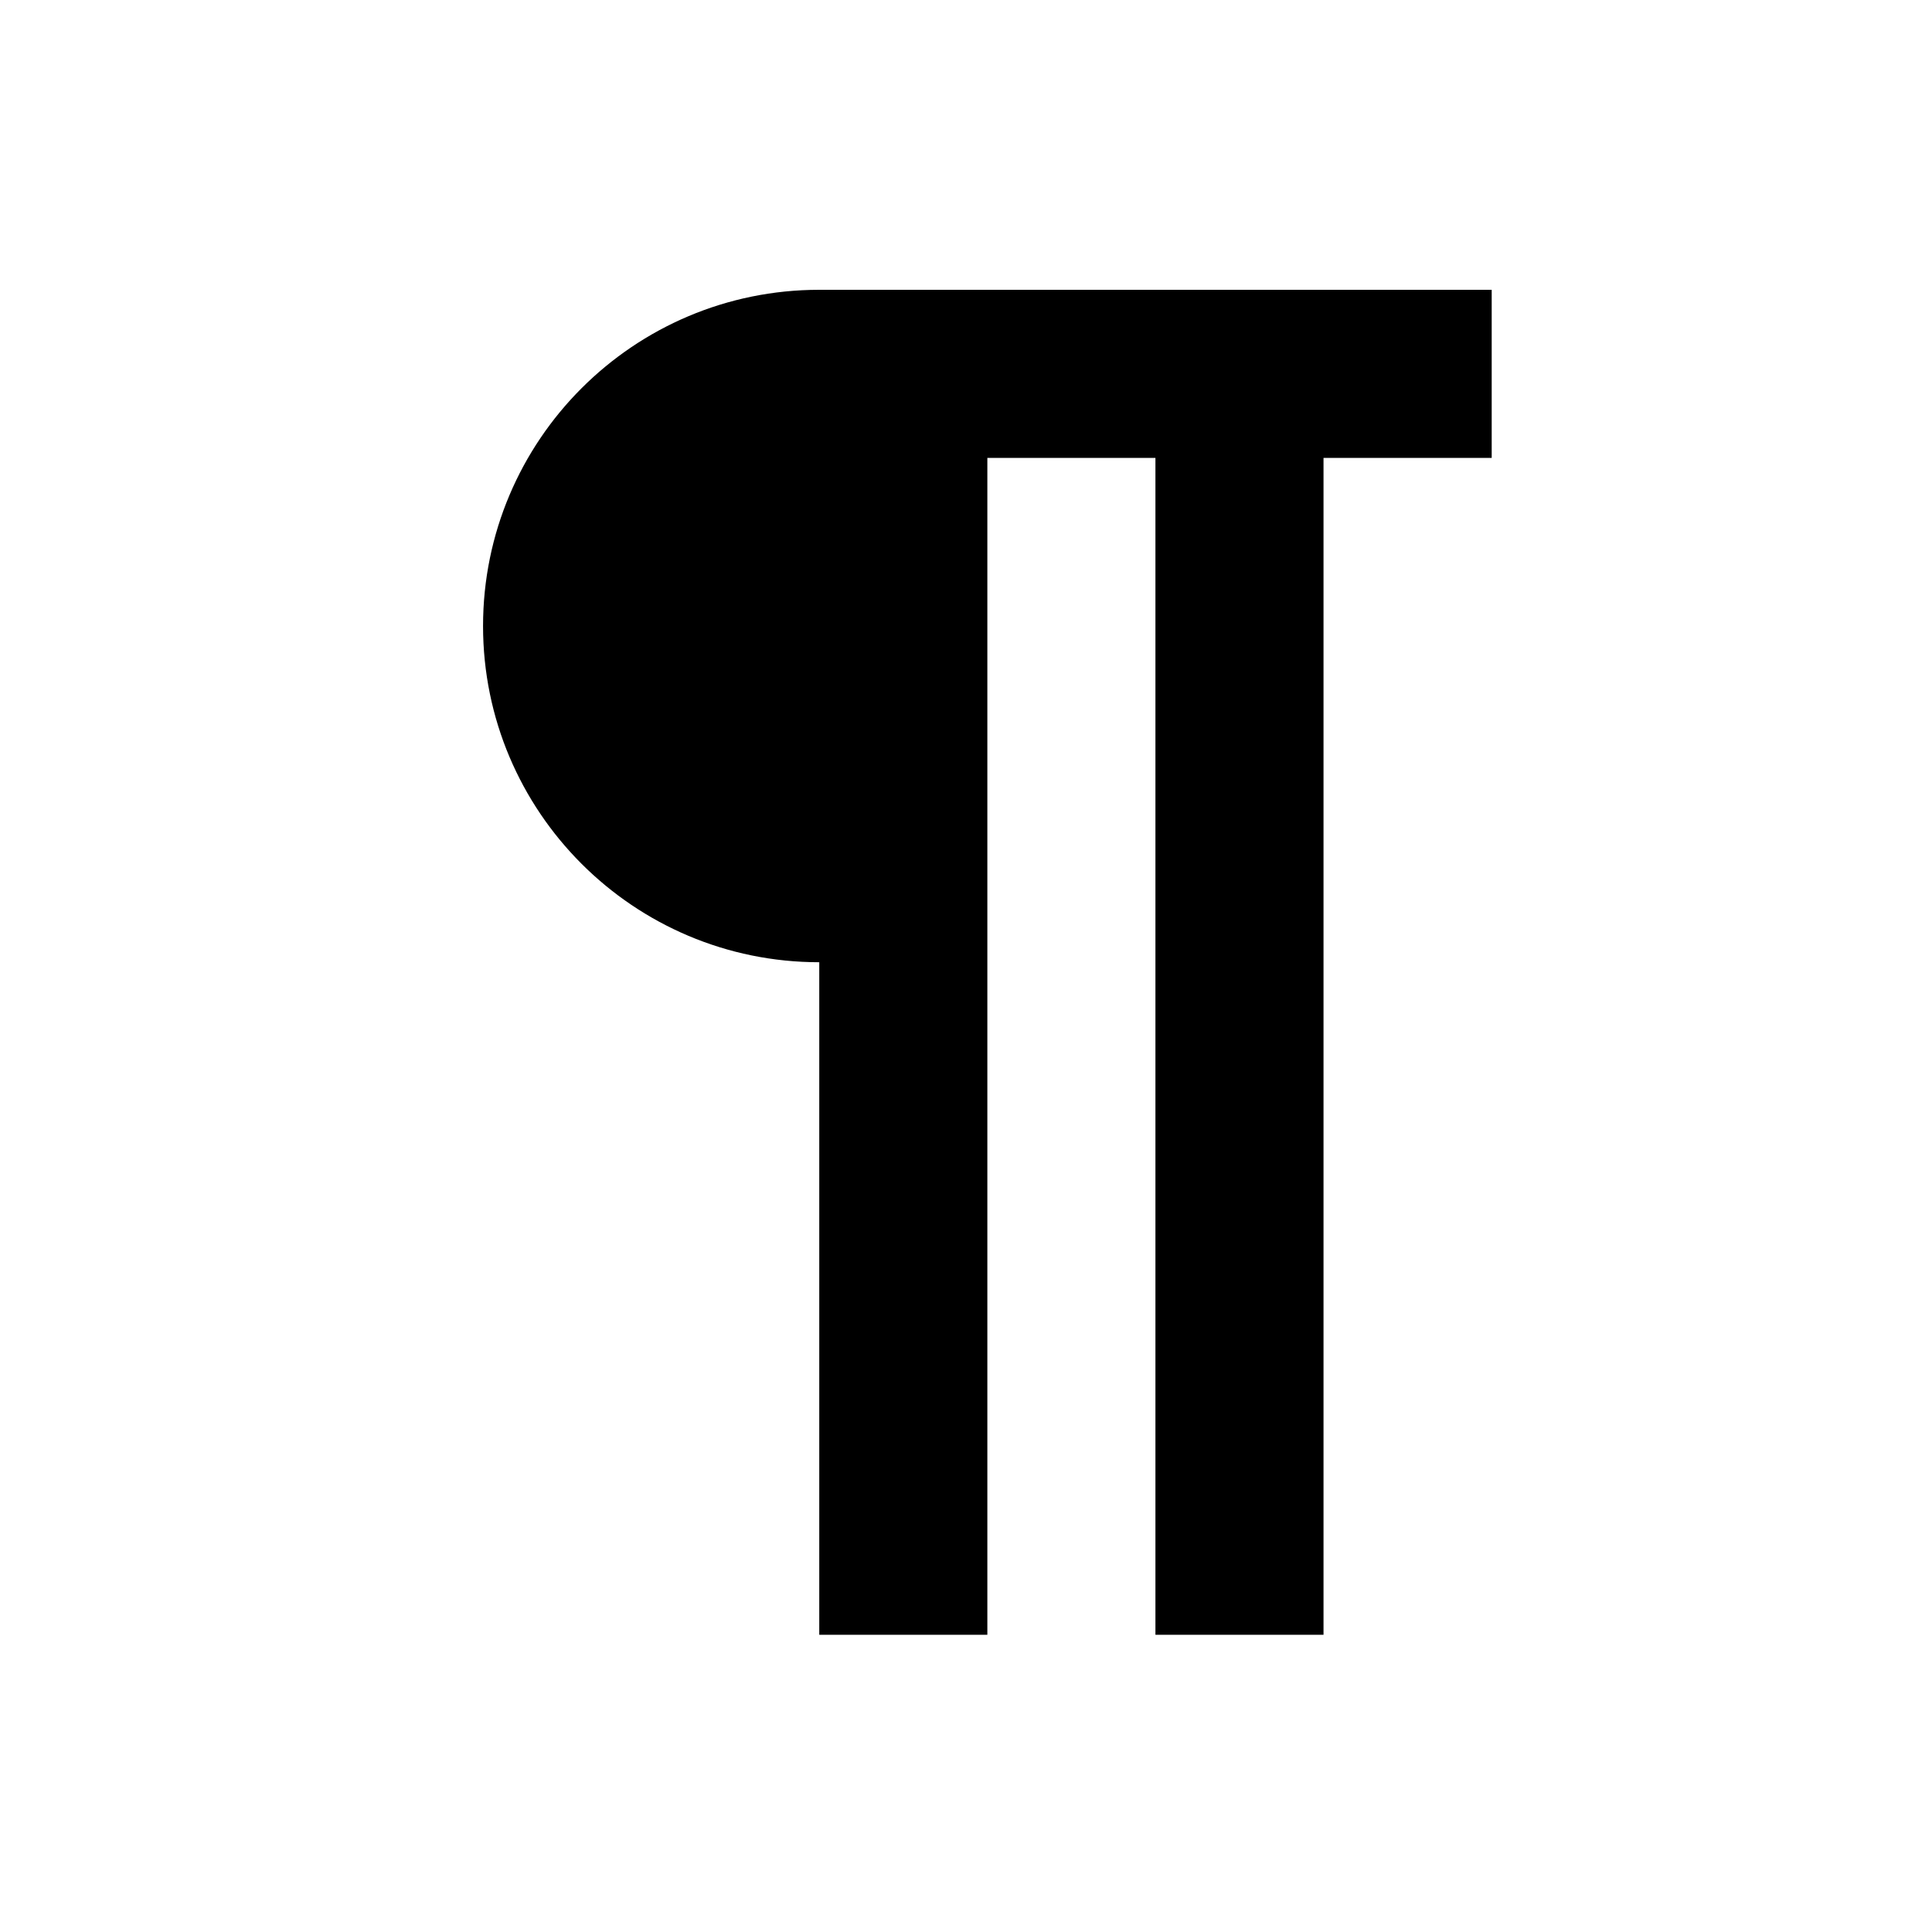
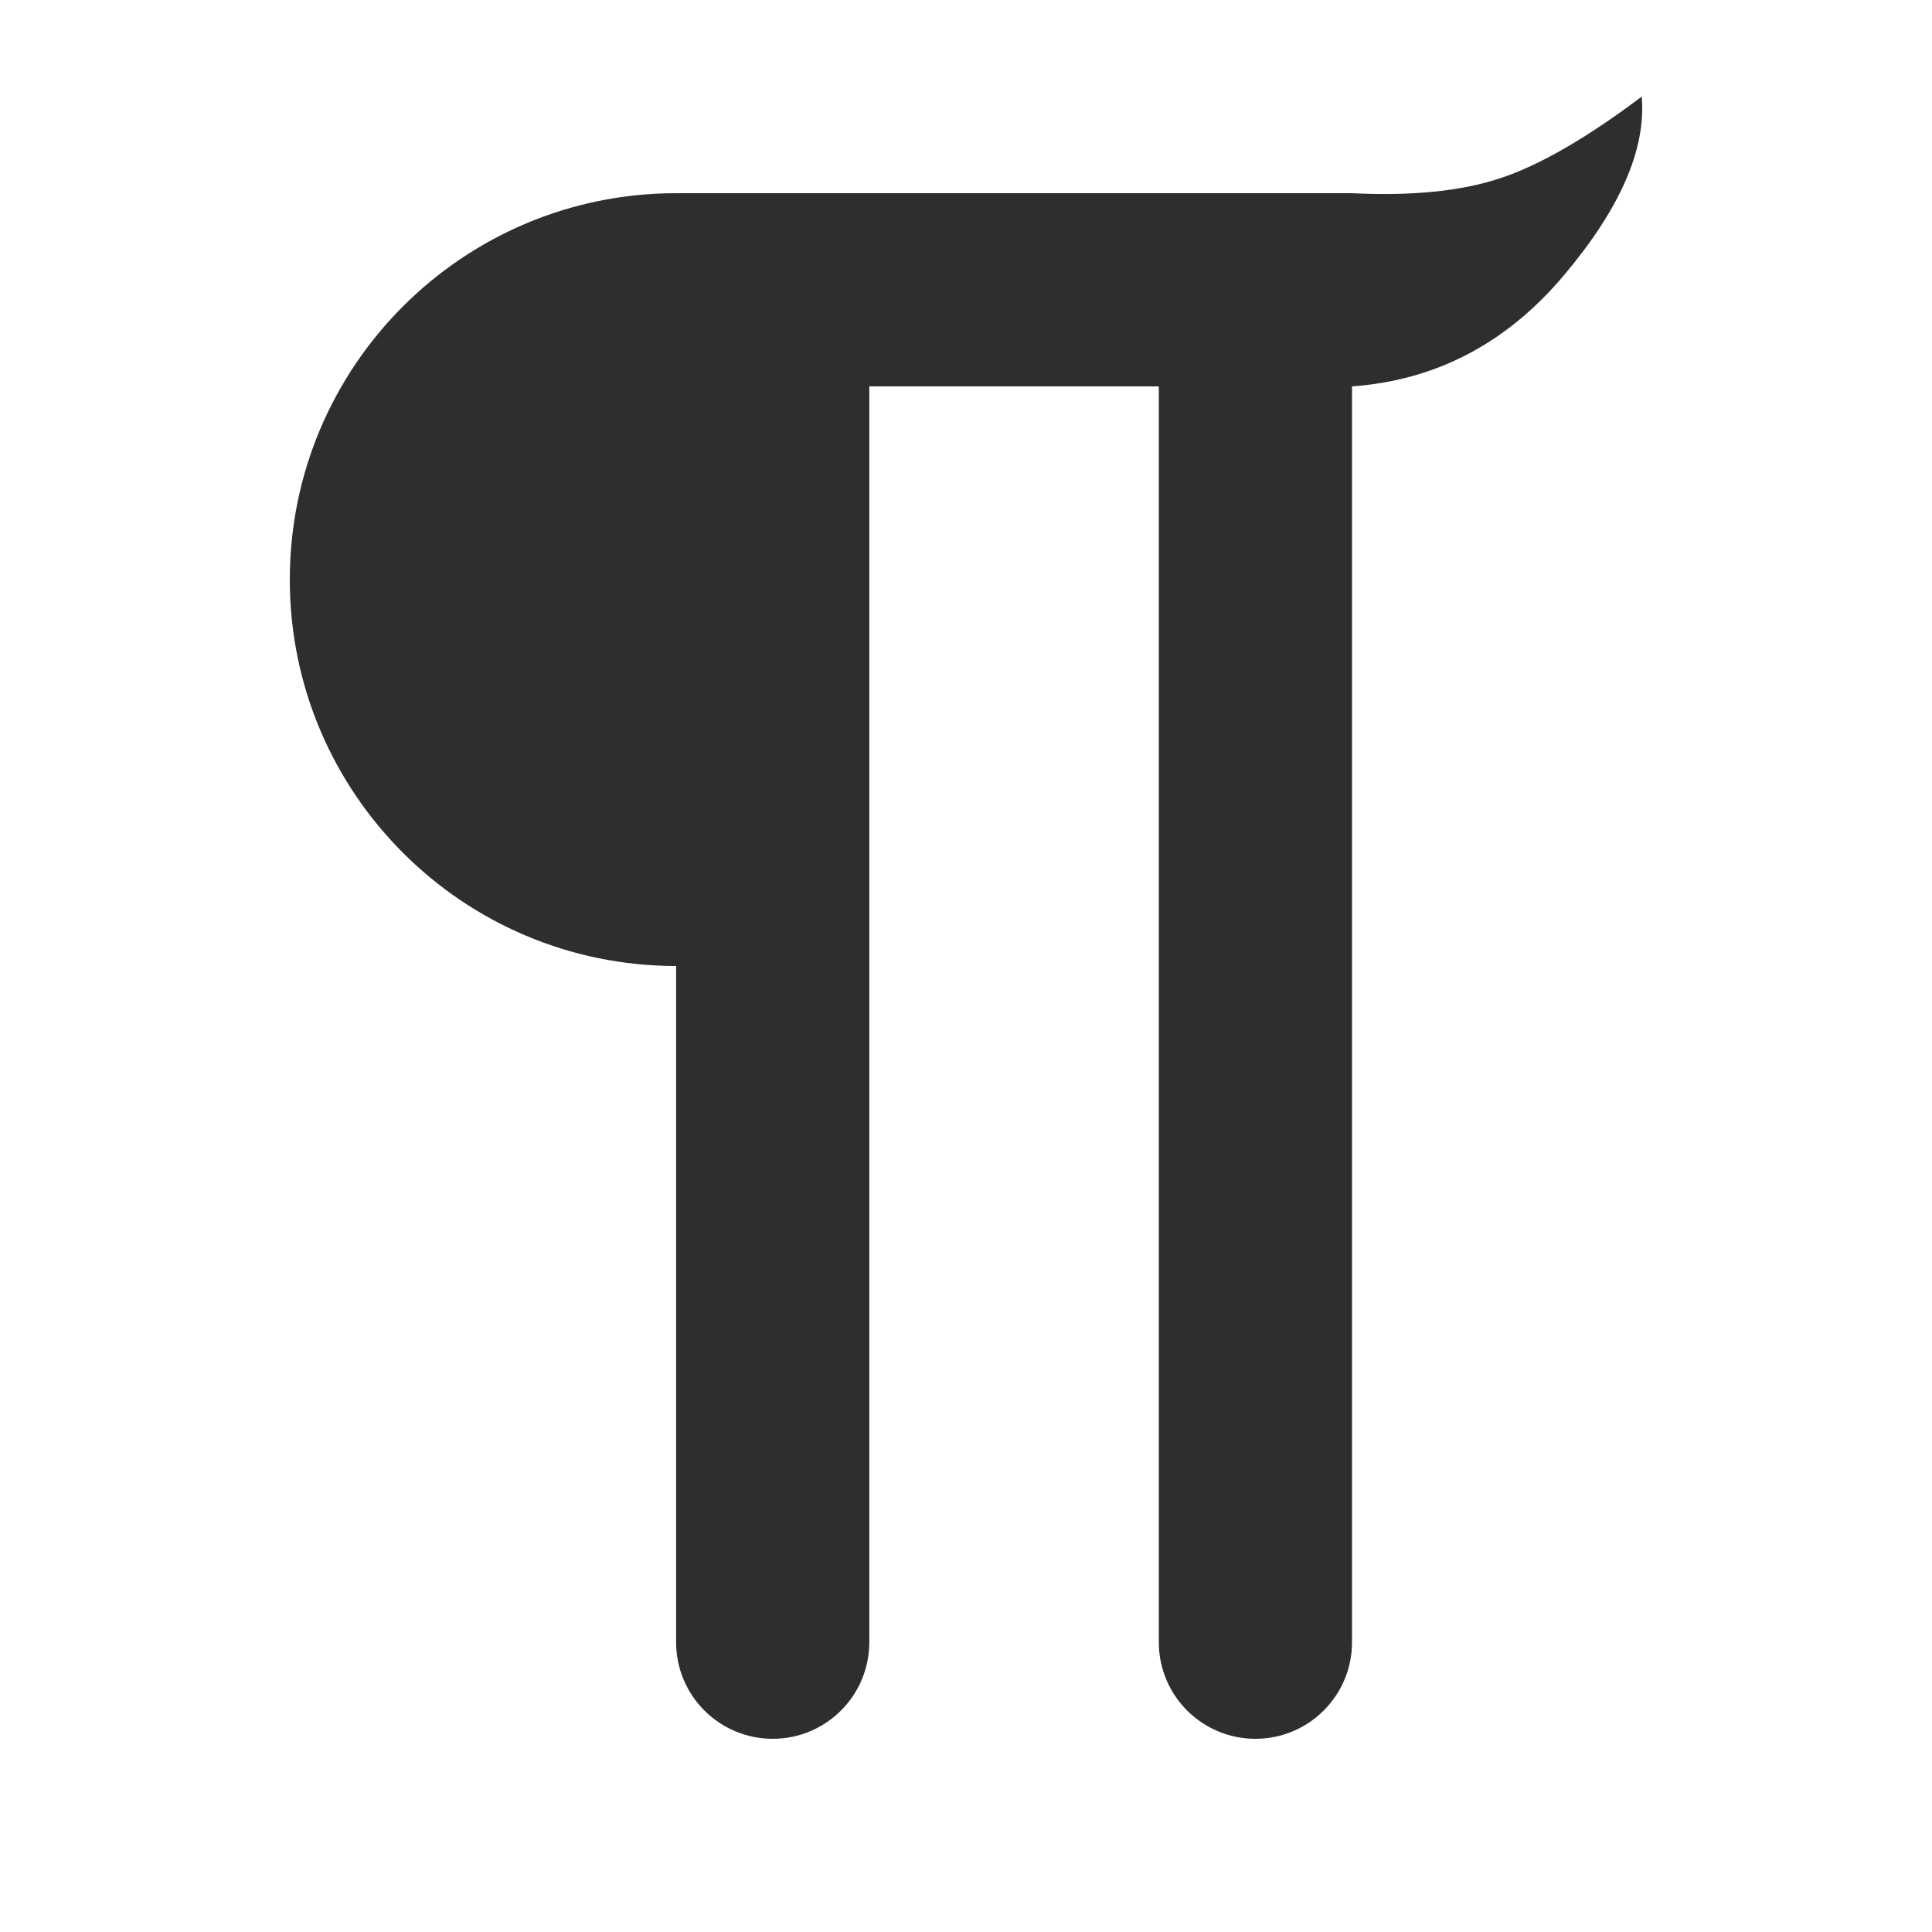
<svg xmlns="http://www.w3.org/2000/svg" width="20" height="20">
-   <path d="M15.442 3H8.481a3.48 3.48 0 0 0 0 6.961v6.962h1.74V4.74h1.74v12.183h1.74V4.74h1.741V3z" />
+   <path d="M13.996 4v13a1 1 0 1 1-2 0V4H8.999v13a1 1 0 1 1-2 0v-7A4 4 0 0 1 3 6a4 4 0 0 1 3.999-4h6.997c.616.03 1.128-.02 1.534-.155.407-.134.895-.416 1.465-.845.047.545-.225 1.165-.815 1.861S14.862 3.937 13.996 4z" fill="#2E2E2E" fill-rule="evenodd" />
</svg>
